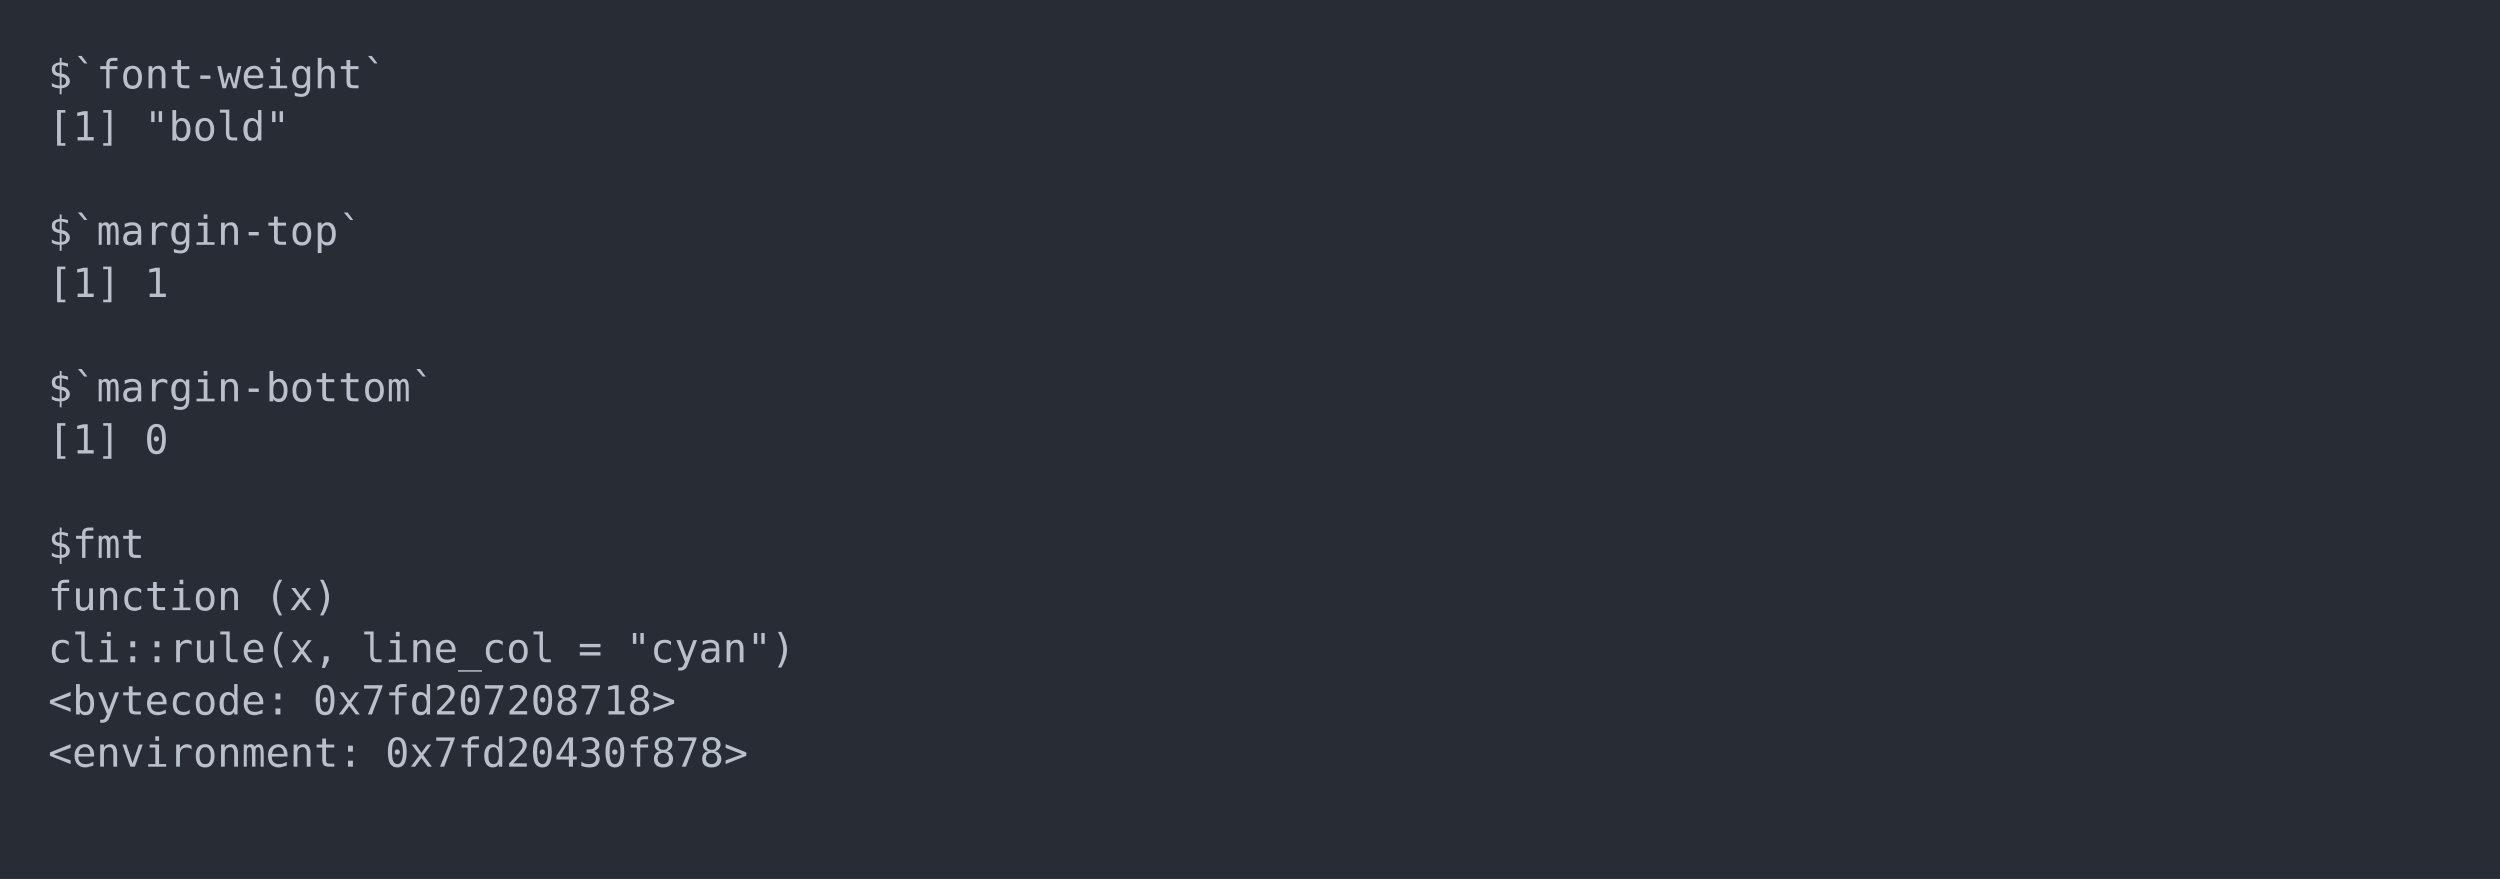
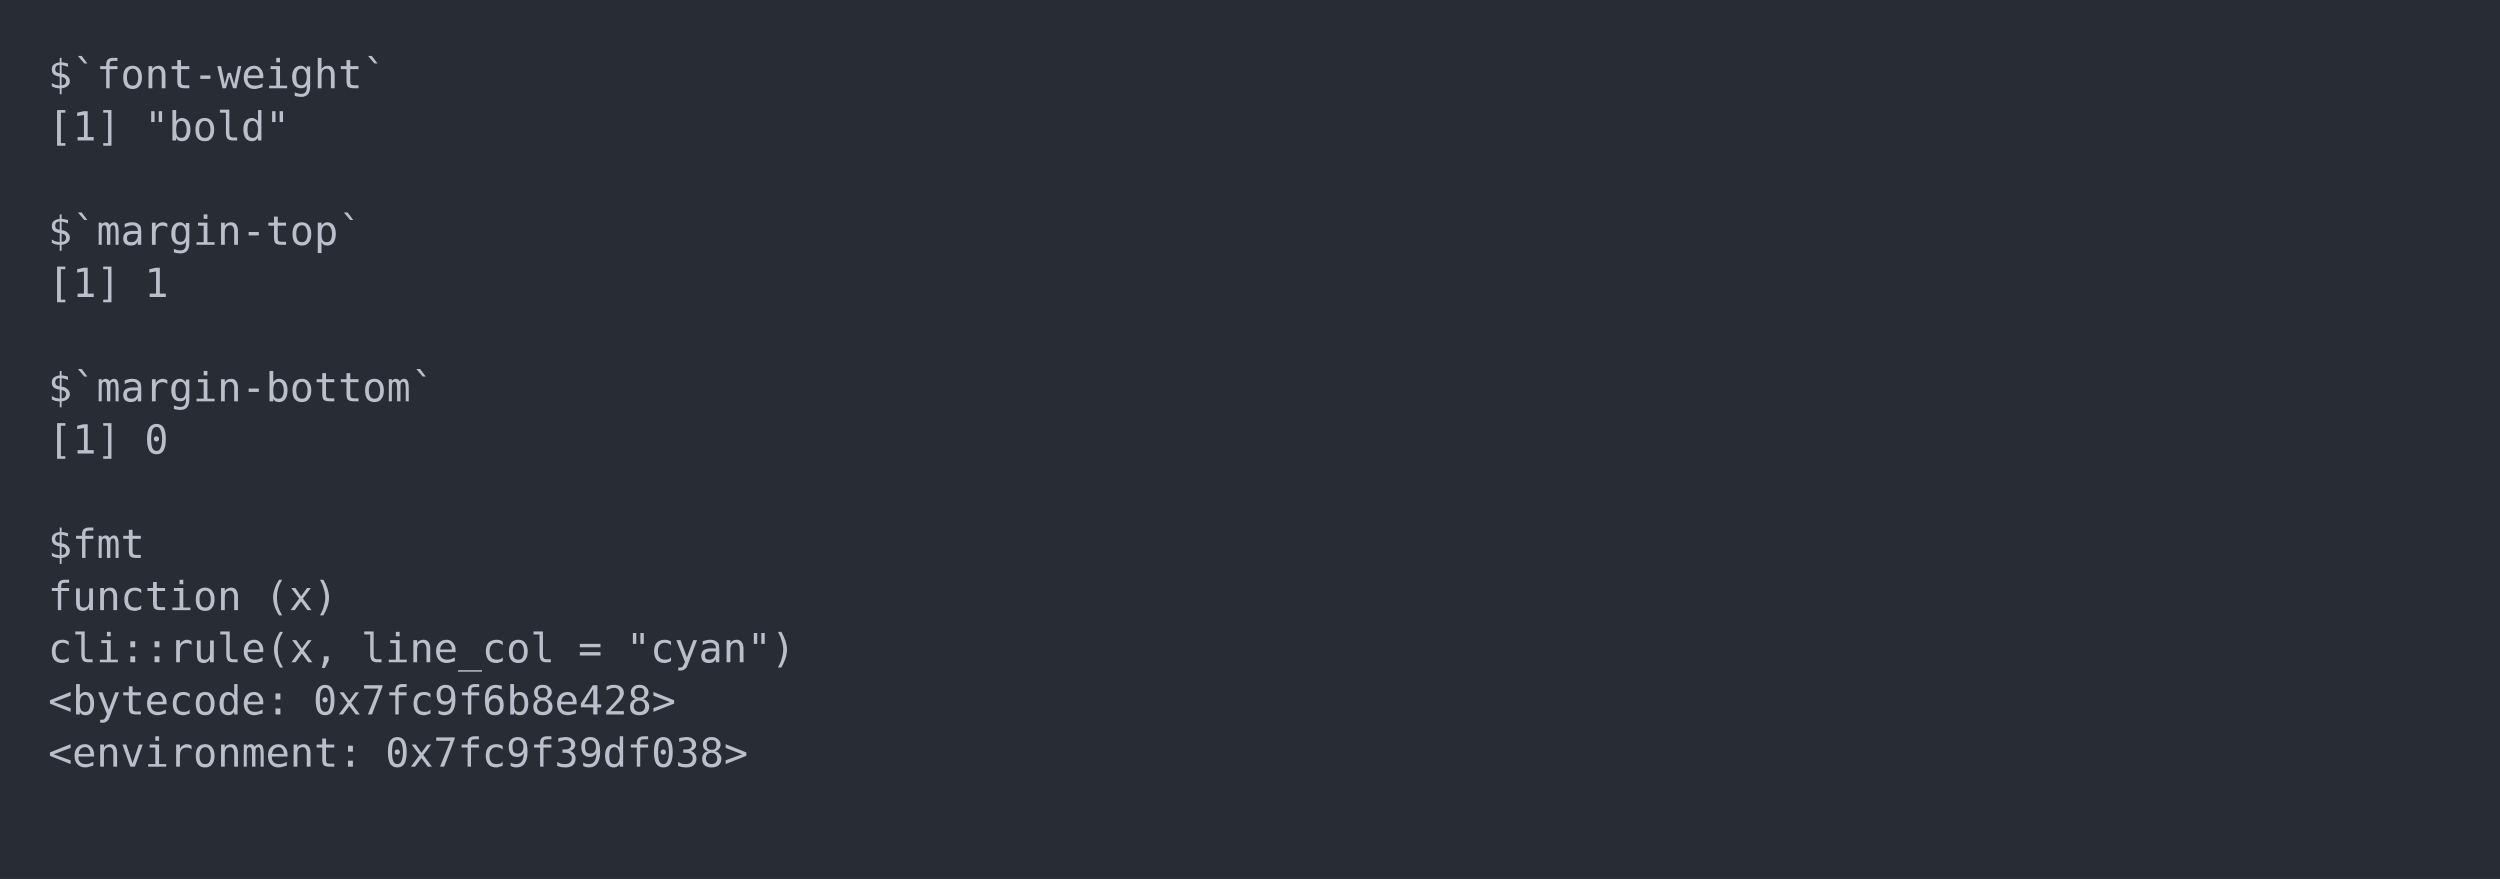
<svg xmlns="http://www.w3.org/2000/svg" xmlns:xlink="http://www.w3.org/1999/xlink" width="1040" height="365.65">
  <rect width="1040" height="365.65" rx="0" ry="0" class="a" />
  <svg height="325.65" viewBox="0 0 100 32.565" width="1000" x="20" y="20">
    <style>.a{fill:rgb(40,45,53)}.b{font-family:'Fira Code',Monaco,Consolas,Menlo,'Bitstream Vera Sans Mono','Powerline Symbols',monospace}.c{fill:transparent}.d{fill:rgb(185,192,203);white-space:pre}</style>
    <g font-family="'Fira Code',Monaco,Consolas,Menlo,'Bitstream Vera Sans Mono','Powerline Symbols',monospace" font-size="1.67" class="b">
      <defs>
        <symbol id="a">
          <rect height="16" width="100" x="0" y="0" class="c" />
        </symbol>
      </defs>
      <rect height="32.565" width="100" class="a" />
      <svg x="0" y="0" width="100">
        <svg x="0">
          <use xlink:href="#a" />
          <text x="0" y="1.67" class="d">$`font-weight`</text>
          <text x="0" y="3.841" class="d">[1]</text>
          <text x="4.008" y="3.841" class="d">"bold"</text>
          <text x="0" y="8.183" class="d">$`margin-top`</text>
          <text x="0" y="10.354" class="d">[1]</text>
          <text x="4.008" y="10.354" class="d">1</text>
          <text x="0" y="14.696" class="d">$`margin-bottom`</text>
          <text x="0" y="16.867" class="d">[1]</text>
          <text x="4.008" y="16.867" class="d">0</text>
          <text x="0" y="21.209" class="d">$fmt</text>
          <text x="0" y="23.38" class="d">function</text>
          <text x="9.018" y="23.38" class="d">(x)</text>
          <text x="0" y="25.551" class="d">cli::rule(x,</text>
          <text x="13.026" y="25.551" class="d">line_col</text>
          <text x="22.044" y="25.551" class="d">=</text>
          <text x="24.048" y="25.551" class="d">"cyan")</text>
          <text x="0" y="27.722" class="d">&lt;bytecode:</text>
-           <text x="11.022" y="27.722" class="d">0x7fd207208718&gt;</text>
+           <text x="11.022" y="27.722" class="d">0x7fc9f6b8e428&gt;</text>
          <text x="0" y="29.893" class="d">&lt;environment:</text>
-           <text x="14.028" y="29.893" class="d">0x7fd20430f878&gt;</text>
+           <text x="14.028" y="29.893" class="d">0x7fc9f39df038&gt;</text>
        </svg>
      </svg>
    </g>
  </svg>
</svg>
